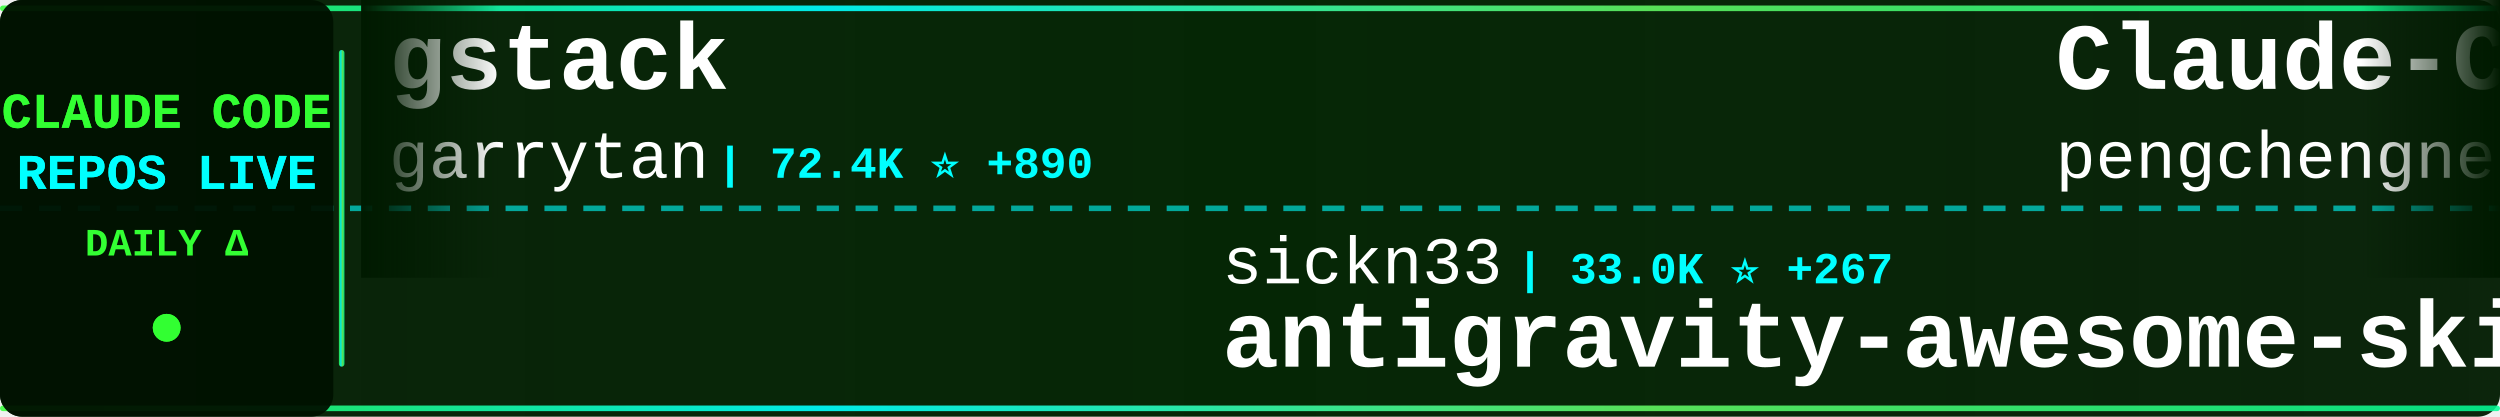
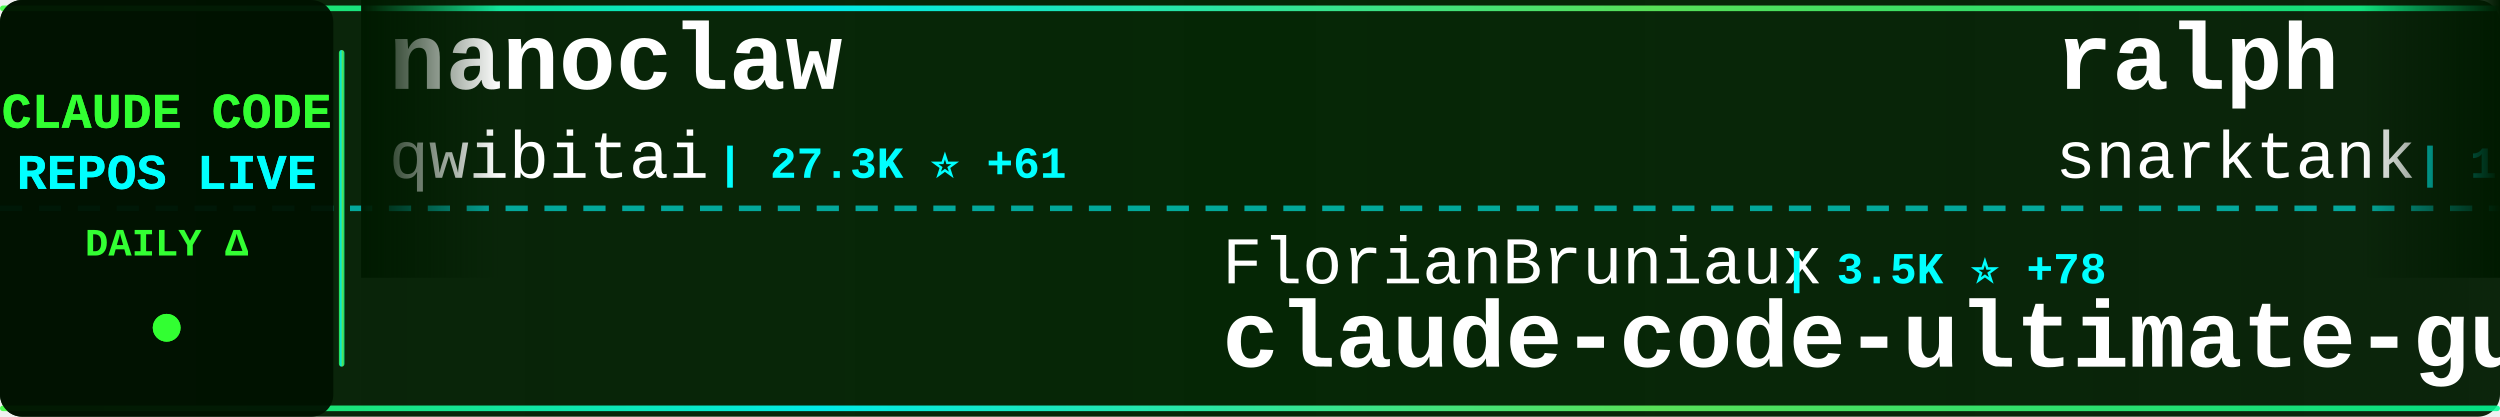
<svg xmlns="http://www.w3.org/2000/svg" width="900" height="150">
  <defs>
    <linearGradient id="tickerBg" x1="0%" y1="0%" x2="100%" y2="0%">
      <stop offset="0%" style="stop-color:#001a00;stop-opacity:0.95" />
      <stop offset="50%" style="stop-color:#002200;stop-opacity:0.98" />
      <stop offset="100%" style="stop-color:#001a00;stop-opacity:0.95" />
    </linearGradient>
    <linearGradient id="borderGrad" x1="0%" y1="0%" x2="100%" y2="0%">
      <stop offset="0%" style="stop-color:#33ff33;stop-opacity:0.85">
        <animate attributeName="stop-opacity" values="0.85;1;0.85" dur="2s" repeatCount="indefinite" />
      </stop>
      <stop offset="33%" style="stop-color:#00ffff;stop-opacity:0.9">
        <animate attributeName="stop-opacity" values="0.9;1;0.9" dur="2.2s" repeatCount="indefinite" />
      </stop>
      <stop offset="66%" style="stop-color:#66ff66;stop-opacity:0.85">
        <animate attributeName="stop-opacity" values="0.85;1;0.85" dur="1.8s" repeatCount="indefinite" />
      </stop>
      <stop offset="100%" style="stop-color:#00ff99;stop-opacity:0.85">
        <animate attributeName="stop-opacity" values="0.85;1;0.85" dur="2s" repeatCount="indefinite" />
      </stop>
    </linearGradient>
    <filter id="textGlow">
      <feGaussianBlur stdDeviation="0.1" result="coloredBlur" />
      <feMerge>
        <feMergeNode in="coloredBlur" />
        <feMergeNode in="SourceGraphic" />
      </feMerge>
    </filter>
    <filter id="metricGlow">
      <feGaussianBlur stdDeviation="0.2" result="coloredBlur" />
      <feMerge>
        <feMergeNode in="coloredBlur" />
        <feMergeNode in="SourceGraphic" />
      </feMerge>
    </filter>
    <linearGradient id="leftFade" x1="0%" y1="0%" x2="100%" y2="0%">
      <stop offset="0%" style="stop-color:#001a00;stop-opacity:1" />
      <stop offset="100%" style="stop-color:#001a00;stop-opacity:0" />
    </linearGradient>
    <linearGradient id="rightFade" x1="0%" y1="0%" x2="100%" y2="0%">
      <stop offset="0%" style="stop-color:#001a00;stop-opacity:0" />
      <stop offset="100%" style="stop-color:#001a00;stop-opacity:1" />
    </linearGradient>
  </defs>
  <rect width="900" height="150" fill="url(#tickerBg)" rx="8" />
  <rect x="0" y="2" width="900" height="2" fill="url(#borderGrad)" rx="1" />
  <rect x="0" y="146" width="900" height="2" fill="url(#borderGrad)" rx="1" />
  <line x1="0" y1="75" x2="900" y2="75" stroke="#00ffff" stroke-width="2" stroke-dasharray="8 6" opacity="0.6" />
  <rect x="0" y="0" width="120" height="150" fill="#001100" opacity="0.95" rx="8" />
  <text x="60" y="46" font-family="'Courier New', monospace" font-size="18" font-weight="bold" fill="#33ff33" text-anchor="middle" filter="url(#textGlow)">
    CLAUDE CODE
  </text>
  <text x="60" y="68" font-family="'Courier New', monospace" font-size="18" font-weight="bold" fill="#00ffff" text-anchor="middle" filter="url(#textGlow)">
    REPOS LIVE
  </text>
  <text x="60" y="92" font-family="'Courier New', monospace" font-size="14" font-weight="bold" fill="#33ff33" text-anchor="middle">
    DAILY Δ
  </text>
  <circle cx="60" cy="118" r="5" fill="#33ff33" filter="url(#metricGlow)">
    <animate attributeName="r" values="4;6;4" dur="1.5s" repeatCount="indefinite" />
    <animate attributeName="opacity" values="0.6;1;0.6" dur="1.5s" repeatCount="indefinite" />
  </circle>
  <rect x="122" y="18" width="2" height="114" fill="url(#borderGrad)" rx="1" />
  <clipPath id="tickerClip">
    <rect x="130" y="0" width="770" height="150" />
  </clipPath>
  <g clip-path="url(#tickerClip)">
    <g id="tickerItems">
      <animateTransform attributeName="transform" attributeType="XML" type="translate" from="0 0" to="-3000 0" dur="54s" repeatCount="indefinite" />
      <g transform="translate(0, 0)">
-         <text x="140" y="32" font-family="'Courier New', monospace" font-size="34" font-weight="bold" fill="#ffffff">gstack</text>
-         <text x="140" y="64" font-family="'Courier New', monospace" font-size="24" font-weight="normal" fill="#ffffff" opacity="1.0">garrytan</text>
-         <text x="258" y="64" font-family="'Courier New', monospace" font-size="16" font-weight="bold" fill="#00ffff"> | 72.4K ⭐ +890</text>
+         <text x="140" y="32" font-family="'Courier New', monospace" font-size="34" font-weight="bold" fill="#ffffff">nanoclaw</text>
+         <text x="140" y="64" font-family="'Courier New', monospace" font-size="24" font-weight="normal" fill="#ffffff" opacity="1.0">qwibitai</text>
+         <text x="258" y="64" font-family="'Courier New', monospace" font-size="16" font-weight="bold" fill="#00ffff"> | 27.3K ⭐ +61</text>
      </g>
      <g transform="translate(300, 0)">
-         <text x="140" y="102" font-family="'Courier New', monospace" font-size="24" font-weight="normal" fill="#ffffff" opacity="1.0">sickn33</text>
-         <text x="246" y="102" font-family="'Courier New', monospace" font-size="16" font-weight="bold" fill="#00ffff"> | 33.0K ⭐ +267</text>
-         <text x="140" y="132" font-family="'Courier New', monospace" font-size="34" font-weight="bold" fill="#ffffff">antigravity-awesome-skil...</text>
+         <text x="140" y="102" font-family="'Courier New', monospace" font-size="24" font-weight="normal" fill="#ffffff" opacity="1.0">FlorianBruniaux</text>
+         <text x="342" y="102" font-family="'Courier New', monospace" font-size="16" font-weight="bold" fill="#00ffff"> | 3.5K ⭐ +78</text>
+         <text x="140" y="132" font-family="'Courier New', monospace" font-size="34" font-weight="bold" fill="#ffffff">claude-code-ultimate-gui...</text>
      </g>
      <g transform="translate(600, 0)">
-         <text x="140" y="32" font-family="'Courier New', monospace" font-size="34" font-weight="bold" fill="#ffffff">Claude-Code</text>
-         <text x="140" y="64" font-family="'Courier New', monospace" font-size="24" font-weight="normal" fill="#ffffff" opacity="1.0">pengchengneo</text>
-         <text x="306" y="64" font-family="'Courier New', monospace" font-size="16" font-weight="bold" fill="#00ffff"> | 1.2K ⭐ +9</text>
+         <text x="140" y="32" font-family="'Courier New', monospace" font-size="34" font-weight="bold" fill="#ffffff">ralph</text>
+         <text x="140" y="64" font-family="'Courier New', monospace" font-size="24" font-weight="normal" fill="#ffffff" opacity="1.0">snarktank</text>
+         <text x="270" y="64" font-family="'Courier New', monospace" font-size="16" font-weight="bold" fill="#00ffff"> | 16.9K ⭐ +132</text>
      </g>
      <g transform="translate(900, 0)">
-         <text x="140" y="102" font-family="'Courier New', monospace" font-size="24" font-weight="normal" fill="#ffffff" opacity="1.0">Pimzino</text>
-         <text x="246" y="102" font-family="'Courier New', monospace" font-size="16" font-weight="bold" fill="#00ffff"> | 3.6K ⭐ +6</text>
-         <text x="140" y="132" font-family="'Courier New', monospace" font-size="34" font-weight="bold" fill="#ffffff">claude-code-spec-workflo...</text>
+         <text x="140" y="102" font-family="'Courier New', monospace" font-size="24" font-weight="normal" fill="#ffffff" opacity="1.0">luongnv89</text>
+         <text x="270" y="102" font-family="'Courier New', monospace" font-size="16" font-weight="bold" fill="#00ffff"> | 26.7K ⭐ +296</text>
+         <text x="140" y="132" font-family="'Courier New', monospace" font-size="34" font-weight="bold" fill="#ffffff">claude-howto</text>
      </g>
      <g transform="translate(1200, 0)">
-         <text x="140" y="32" font-family="'Courier New', monospace" font-size="34" font-weight="bold" fill="#ffffff">claude-code</text>
-         <text x="140" y="64" font-family="'Courier New', monospace" font-size="24" font-weight="normal" fill="#ffffff" opacity="1.0">tanbiralam</text>
-         <text x="282" y="64" font-family="'Courier New', monospace" font-size="16" font-weight="bold" fill="#00ffff"> | 1.4K ⭐ +15</text>
+         <text x="140" y="32" font-family="'Courier New', monospace" font-size="34" font-weight="bold" fill="#ffffff">learn-claude-code</text>
+         <text x="140" y="64" font-family="'Courier New', monospace" font-size="24" font-weight="normal" fill="#ffffff" opacity="1.0">shareAI-lab</text>
+         <text x="294" y="64" font-family="'Courier New', monospace" font-size="16" font-weight="bold" fill="#00ffff"> | 53.8K ⭐ +448</text>
      </g>
      <g transform="translate(1500, 0)">
-         <text x="140" y="102" font-family="'Courier New', monospace" font-size="24" font-weight="normal" fill="#ffffff" opacity="1.0">carlvellotti</text>
-         <text x="306" y="102" font-family="'Courier New', monospace" font-size="16" font-weight="bold" fill="#00ffff"> | 1.9K ⭐ +6</text>
-         <text x="140" y="132" font-family="'Courier New', monospace" font-size="34" font-weight="bold" fill="#ffffff">claude-code-pm-course</text>
+         <text x="140" y="102" font-family="'Courier New', monospace" font-size="24" font-weight="normal" fill="#ffffff" opacity="1.0">liuup</text>
+         <text x="222" y="102" font-family="'Courier New', monospace" font-size="16" font-weight="bold" fill="#00ffff"> | 1.6K ⭐ +64</text>
+         <text x="140" y="132" font-family="'Courier New', monospace" font-size="34" font-weight="bold" fill="#ffffff">claude-code-analysis</text>
      </g>
      <g transform="translate(1800, 0)">
-         <text x="140" y="32" font-family="'Courier New', monospace" font-size="34" font-weight="bold" fill="#ffffff">Auto-claude-code-researc...</text>
-         <text x="140" y="64" font-family="'Courier New', monospace" font-size="24" font-weight="normal" fill="#ffffff" opacity="1.0">wanshuiyin</text>
-         <text x="282" y="64" font-family="'Courier New', monospace" font-size="16" font-weight="bold" fill="#00ffff"> | 6.6K ⭐ +118</text>
+         <text x="140" y="32" font-family="'Courier New', monospace" font-size="34" font-weight="bold" fill="#ffffff">claude-code-templates</text>
+         <text x="140" y="64" font-family="'Courier New', monospace" font-size="24" font-weight="normal" fill="#ffffff" opacity="1.0">davila7</text>
+         <text x="246" y="64" font-family="'Courier New', monospace" font-size="16" font-weight="bold" fill="#00ffff"> | 24.6K ⭐ +30</text>
      </g>
      <g transform="translate(2100, 0)">
-         <text x="140" y="102" font-family="'Courier New', monospace" font-size="24" font-weight="normal" fill="#ffffff" opacity="1.0">luongnv89</text>
-         <text x="270" y="102" font-family="'Courier New', monospace" font-size="16" font-weight="bold" fill="#00ffff"> | 26.4K ⭐ +333</text>
-         <text x="140" y="132" font-family="'Courier New', monospace" font-size="34" font-weight="bold" fill="#ffffff">claude-howto</text>
+         <text x="140" y="102" font-family="'Courier New', monospace" font-size="24" font-weight="normal" fill="#ffffff" opacity="1.0">anthropics</text>
+         <text x="282" y="102" font-family="'Courier New', monospace" font-size="16" font-weight="bold" fill="#00ffff"> | 7.1K ⭐ +25</text>
+         <text x="140" y="132" font-family="'Courier New', monospace" font-size="34" font-weight="bold" fill="#ffffff">claude-code-action</text>
      </g>
      <g transform="translate(2400, 0)">
-         <text x="140" y="32" font-family="'Courier New', monospace" font-size="34" font-weight="bold" fill="#ffffff">claude-code</text>
-         <text x="140" y="64" font-family="'Courier New', monospace" font-size="24" font-weight="normal" fill="#ffffff" opacity="1.0">jarmuine</text>
-         <text x="258" y="64" font-family="'Courier New', monospace" font-size="16" font-weight="bold" fill="#00ffff"> | 2.0K ⭐ +8</text>
+         <text x="140" y="32" font-family="'Courier New', monospace" font-size="34" font-weight="bold" fill="#ffffff">Claude-code</text>
+         <text x="140" y="64" font-family="'Courier New', monospace" font-size="24" font-weight="normal" fill="#ffffff" opacity="1.0">fazxes</text>
+         <text x="234" y="64" font-family="'Courier New', monospace" font-size="16" font-weight="bold" fill="#00ffff"> | 206 ⭐</text>
      </g>
      <g transform="translate(2700, 0)">
-         <text x="140" y="102" font-family="'Courier New', monospace" font-size="24" font-weight="normal" fill="#ffffff" opacity="1.0">obra</text>
-         <text x="210" y="102" font-family="'Courier New', monospace" font-size="16" font-weight="bold" fill="#00ffff"> | 152.2K ⭐ +1.8K</text>
-         <text x="140" y="132" font-family="'Courier New', monospace" font-size="34" font-weight="bold" fill="#ffffff">superpowers</text>
+         <text x="140" y="102" font-family="'Courier New', monospace" font-size="24" font-weight="normal" fill="#ffffff" opacity="1.0">siteboon</text>
+         <text x="258" y="102" font-family="'Courier New', monospace" font-size="16" font-weight="bold" fill="#00ffff"> | 9.9K ⭐ +48</text>
+         <text x="140" y="132" font-family="'Courier New', monospace" font-size="34" font-weight="bold" fill="#ffffff">claudecodeui</text>
      </g>
      <g transform="translate(3000, 0)">
-         <text x="140" y="32" font-family="'Courier New', monospace" font-size="34" font-weight="bold" fill="#ffffff">gstack</text>
-         <text x="140" y="64" font-family="'Courier New', monospace" font-size="24" font-weight="normal" fill="#ffffff" opacity="1.0">garrytan</text>
-         <text x="258" y="64" font-family="'Courier New', monospace" font-size="16" font-weight="bold" fill="#00ffff"> | 72.4K ⭐ +890</text>
+         <text x="140" y="32" font-family="'Courier New', monospace" font-size="34" font-weight="bold" fill="#ffffff">nanoclaw</text>
+         <text x="140" y="64" font-family="'Courier New', monospace" font-size="24" font-weight="normal" fill="#ffffff" opacity="1.0">qwibitai</text>
+         <text x="258" y="64" font-family="'Courier New', monospace" font-size="16" font-weight="bold" fill="#00ffff"> | 27.3K ⭐ +61</text>
      </g>
      <g transform="translate(3300, 0)">
-         <text x="140" y="102" font-family="'Courier New', monospace" font-size="24" font-weight="normal" fill="#ffffff" opacity="1.0">sickn33</text>
-         <text x="246" y="102" font-family="'Courier New', monospace" font-size="16" font-weight="bold" fill="#00ffff"> | 33.0K ⭐ +267</text>
-         <text x="140" y="132" font-family="'Courier New', monospace" font-size="34" font-weight="bold" fill="#ffffff">antigravity-awesome-skil...</text>
+         <text x="140" y="102" font-family="'Courier New', monospace" font-size="24" font-weight="normal" fill="#ffffff" opacity="1.0">FlorianBruniaux</text>
+         <text x="342" y="102" font-family="'Courier New', monospace" font-size="16" font-weight="bold" fill="#00ffff"> | 3.5K ⭐ +78</text>
+         <text x="140" y="132" font-family="'Courier New', monospace" font-size="34" font-weight="bold" fill="#ffffff">claude-code-ultimate-gui...</text>
      </g>
      <g transform="translate(3600, 0)">
-         <text x="140" y="32" font-family="'Courier New', monospace" font-size="34" font-weight="bold" fill="#ffffff">Claude-Code</text>
-         <text x="140" y="64" font-family="'Courier New', monospace" font-size="24" font-weight="normal" fill="#ffffff" opacity="1.0">pengchengneo</text>
-         <text x="306" y="64" font-family="'Courier New', monospace" font-size="16" font-weight="bold" fill="#00ffff"> | 1.2K ⭐ +9</text>
+         <text x="140" y="32" font-family="'Courier New', monospace" font-size="34" font-weight="bold" fill="#ffffff">ralph</text>
+         <text x="140" y="64" font-family="'Courier New', monospace" font-size="24" font-weight="normal" fill="#ffffff" opacity="1.0">snarktank</text>
+         <text x="270" y="64" font-family="'Courier New', monospace" font-size="16" font-weight="bold" fill="#00ffff"> | 16.9K ⭐ +132</text>
      </g>
      <g transform="translate(3900, 0)">
-         <text x="140" y="102" font-family="'Courier New', monospace" font-size="24" font-weight="normal" fill="#ffffff" opacity="1.0">Pimzino</text>
-         <text x="246" y="102" font-family="'Courier New', monospace" font-size="16" font-weight="bold" fill="#00ffff"> | 3.6K ⭐ +6</text>
-         <text x="140" y="132" font-family="'Courier New', monospace" font-size="34" font-weight="bold" fill="#ffffff">claude-code-spec-workflo...</text>
+         <text x="140" y="102" font-family="'Courier New', monospace" font-size="24" font-weight="normal" fill="#ffffff" opacity="1.0">luongnv89</text>
+         <text x="270" y="102" font-family="'Courier New', monospace" font-size="16" font-weight="bold" fill="#00ffff"> | 26.7K ⭐ +296</text>
+         <text x="140" y="132" font-family="'Courier New', monospace" font-size="34" font-weight="bold" fill="#ffffff">claude-howto</text>
      </g>
    </g>
  </g>
  <rect x="130" y="0" width="50" height="100" fill="url(#leftFade)" />
  <rect x="850" y="0" width="50" height="100" fill="url(#rightFade)" />
</svg>
